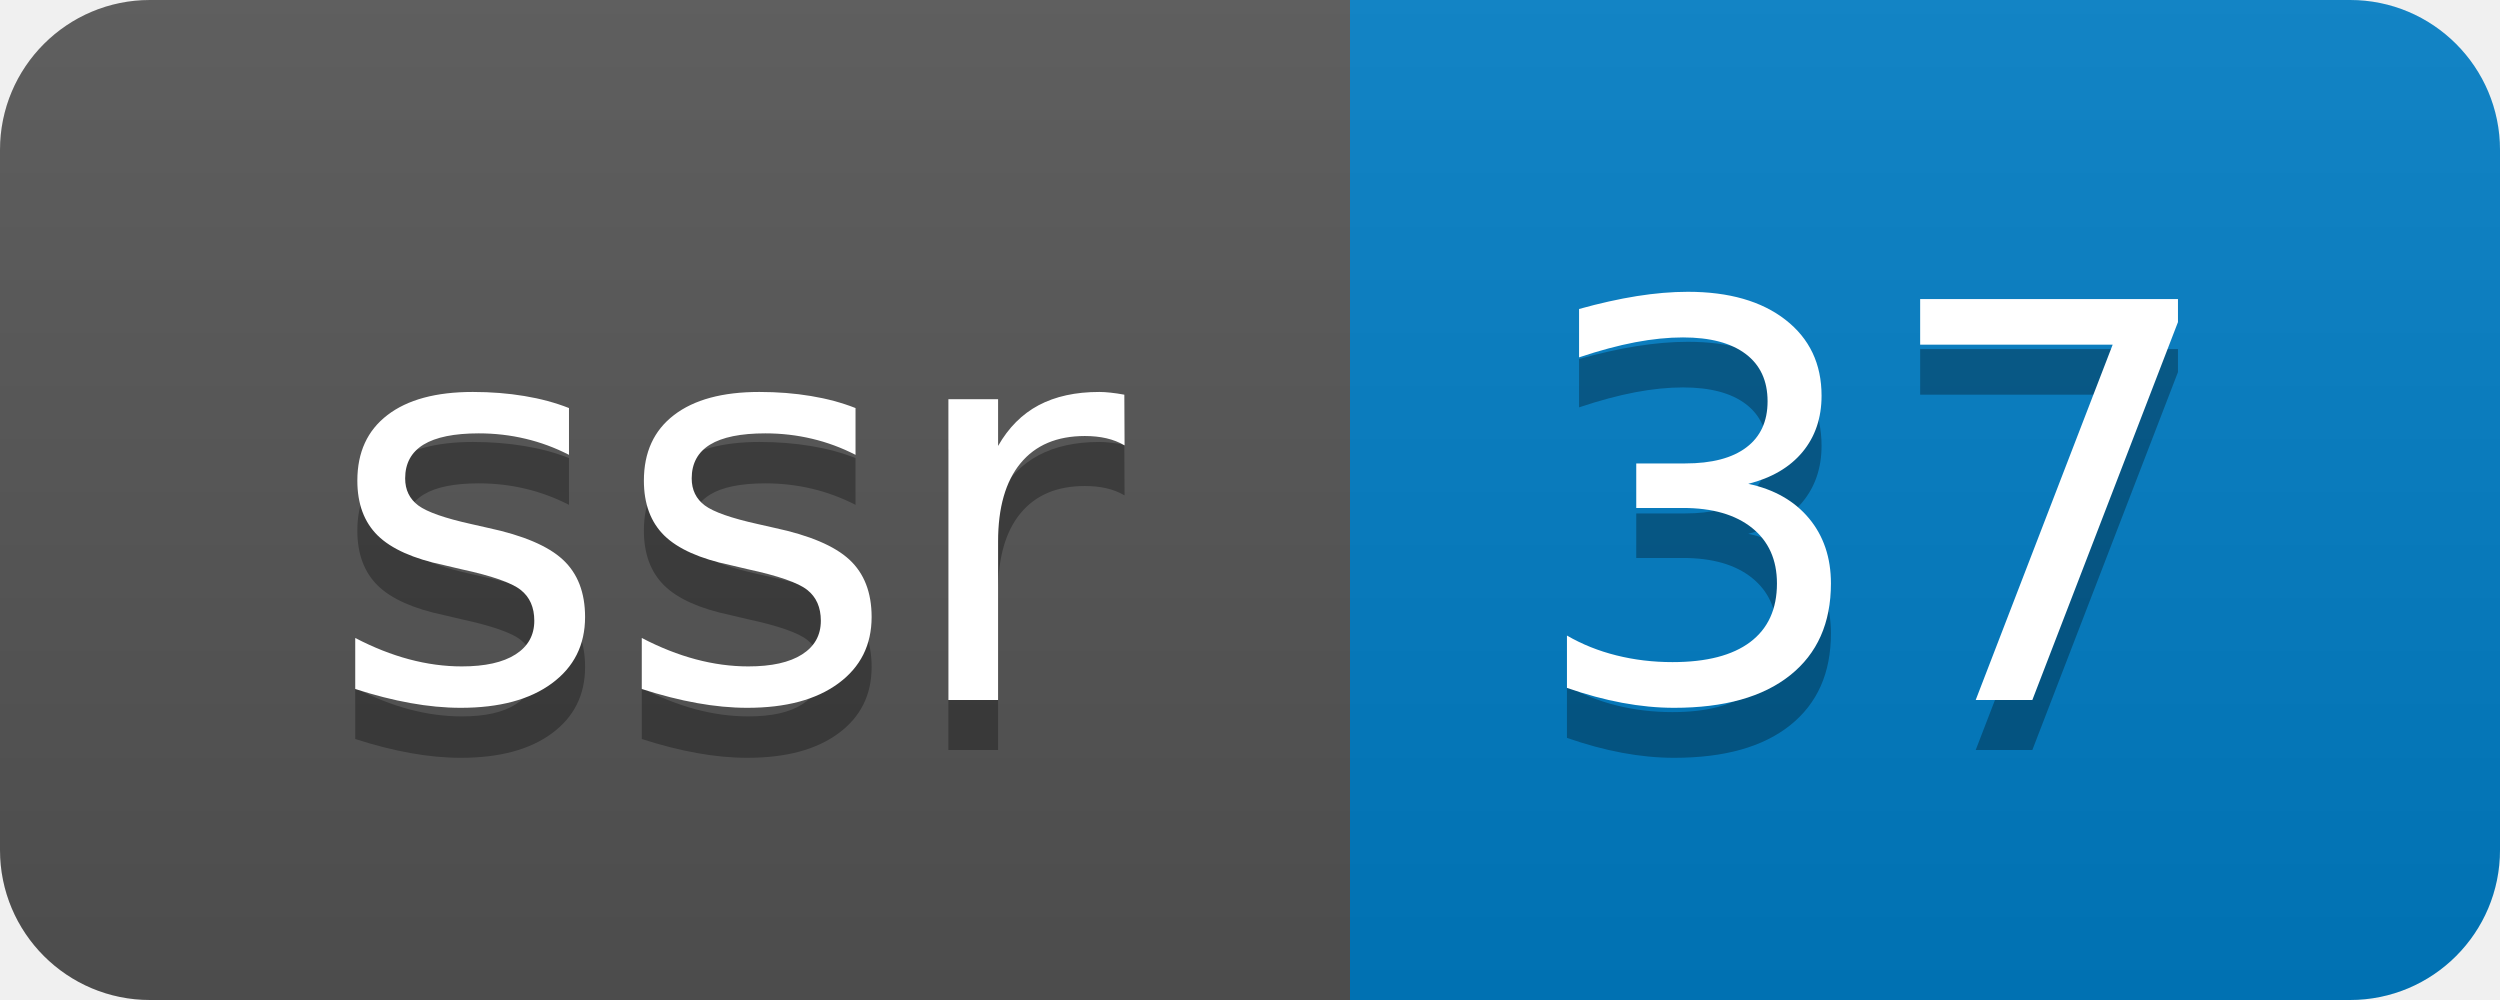
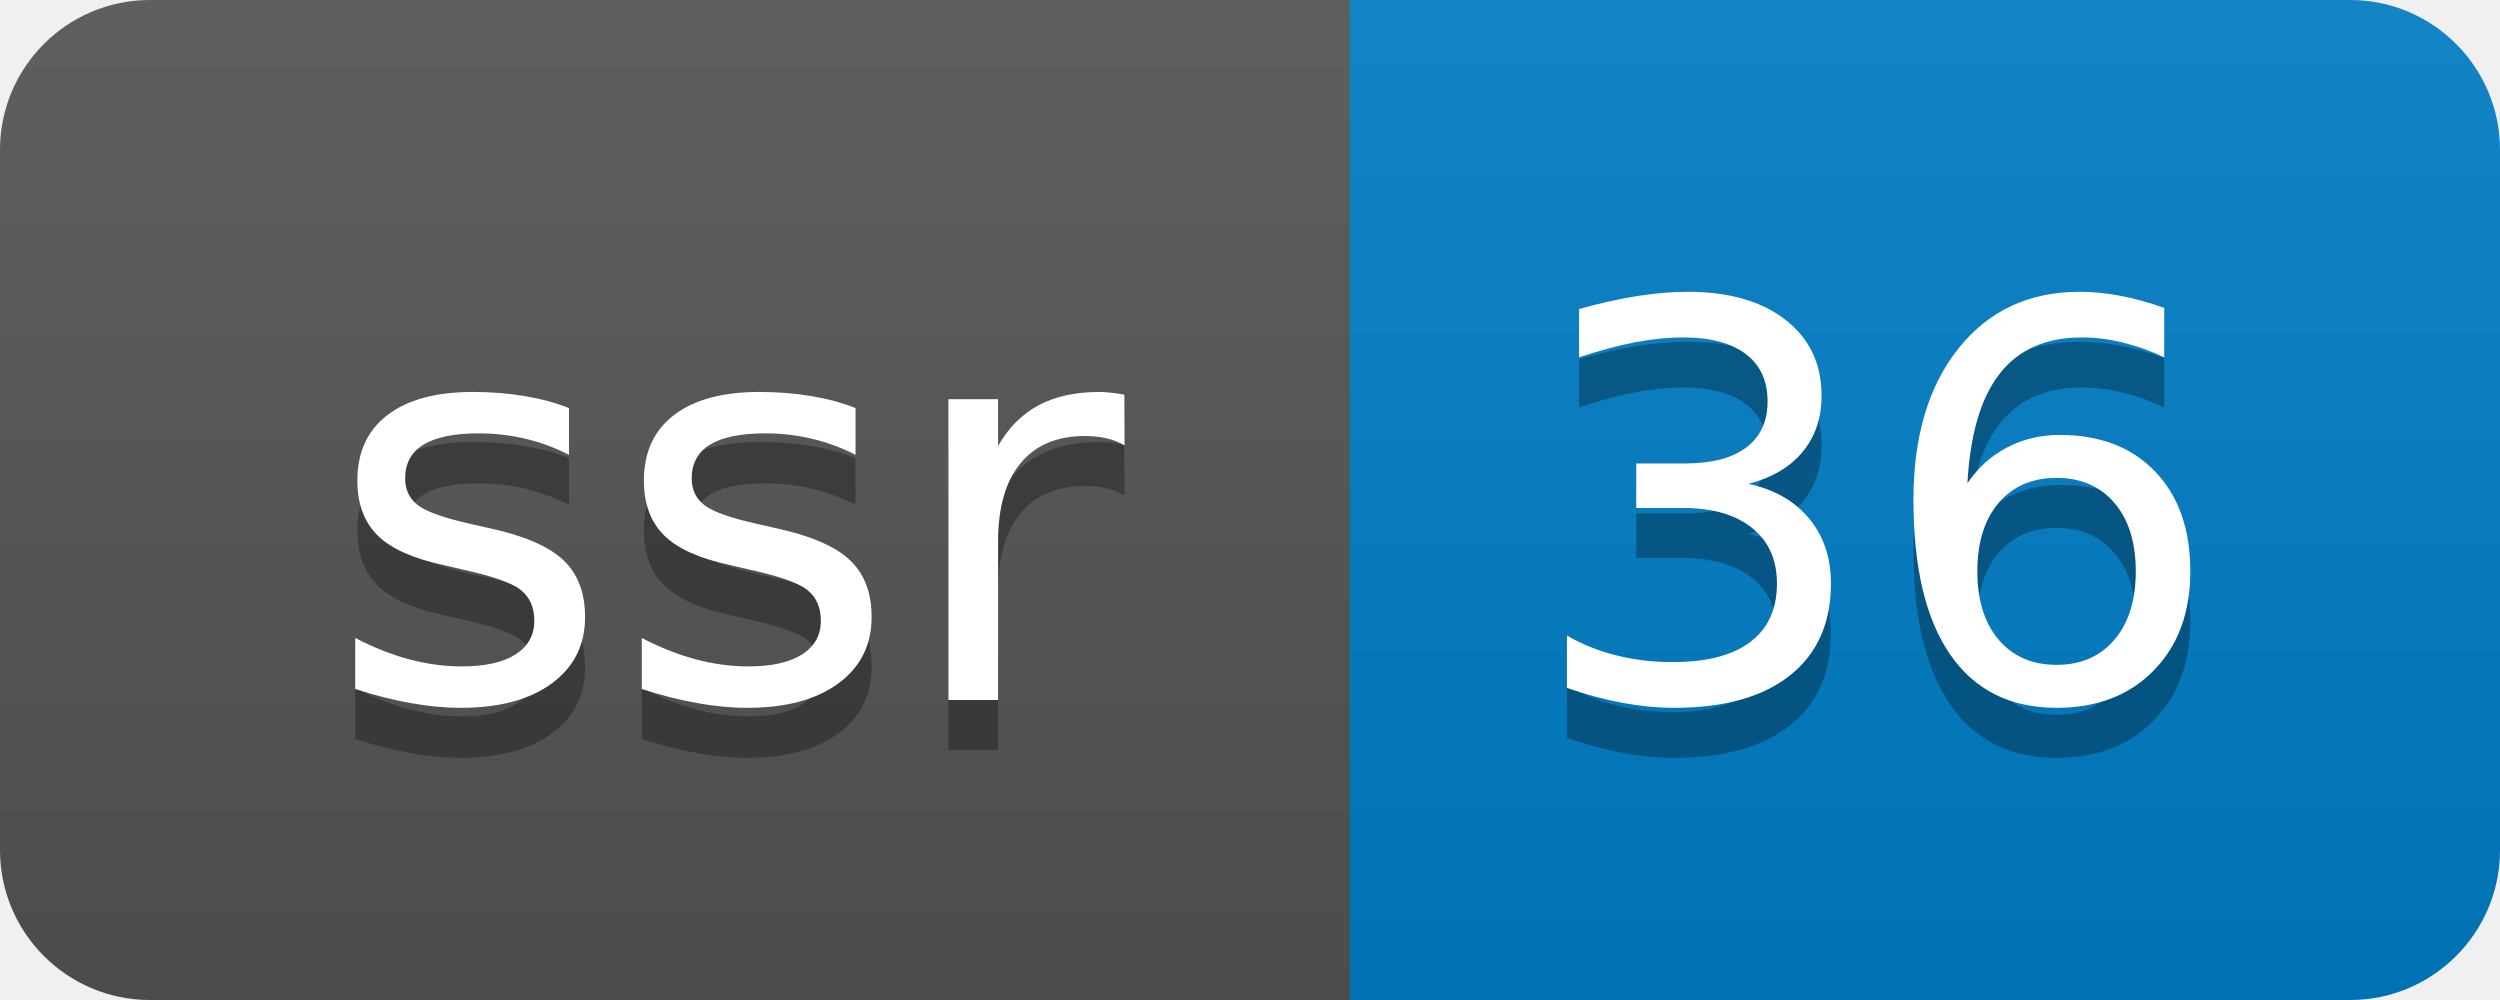
- <svg xmlns="http://www.w3.org/2000/svg" width="50" height="20" role="img" aria-label="ssr: 37">
+ <svg xmlns="http://www.w3.org/2000/svg" width="50" height="20" role="img" aria-label="ssr: 36">
  <linearGradient id="s" x2="0" y2="100%">
    <stop offset="0" stop-color="#bbb" stop-opacity=".1" />
    <stop offset="1" stop-opacity=".1" />
  </linearGradient>
  <clipPath id="r">
    <rect width="50" height="20" rx="3" fill="#fff" />
  </clipPath>
  <g clip-path="url(#r)">
    <rect width="27" height="20" fill="#555" />
    <rect x="27" width="23" height="20" fill="#007ec6" />
    <rect width="50" height="20" fill="url(#s)" />
  </g>
  <g fill="#fff" text-anchor="middle" font-family="Verdana,Geneva,DejaVu Sans,sans-serif" text-rendering="geometricPrecision" font-size="110">
    <text aria-hidden="true" x="145" y="150" fill="#010101" fill-opacity=".3" transform="scale(.1)" textLength="170">ssr</text>
    <text x="145" y="140" transform="scale(.1)" fill="#fff" textLength="170">ssr</text>
-     <text aria-hidden="true" x="375" y="150" fill="#010101" fill-opacity=".3" transform="scale(.1)" textLength="130">37</text>
-     <text x="375" y="140" transform="scale(.1)" fill="#fff" textLength="130">37</text>
+     <text aria-hidden="true" x="375" y="150" fill="#010101" fill-opacity=".3" transform="scale(.1)" textLength="130">36</text>
+     <text x="375" y="140" transform="scale(.1)" fill="#fff" textLength="130">36</text>
  </g>
</svg>
